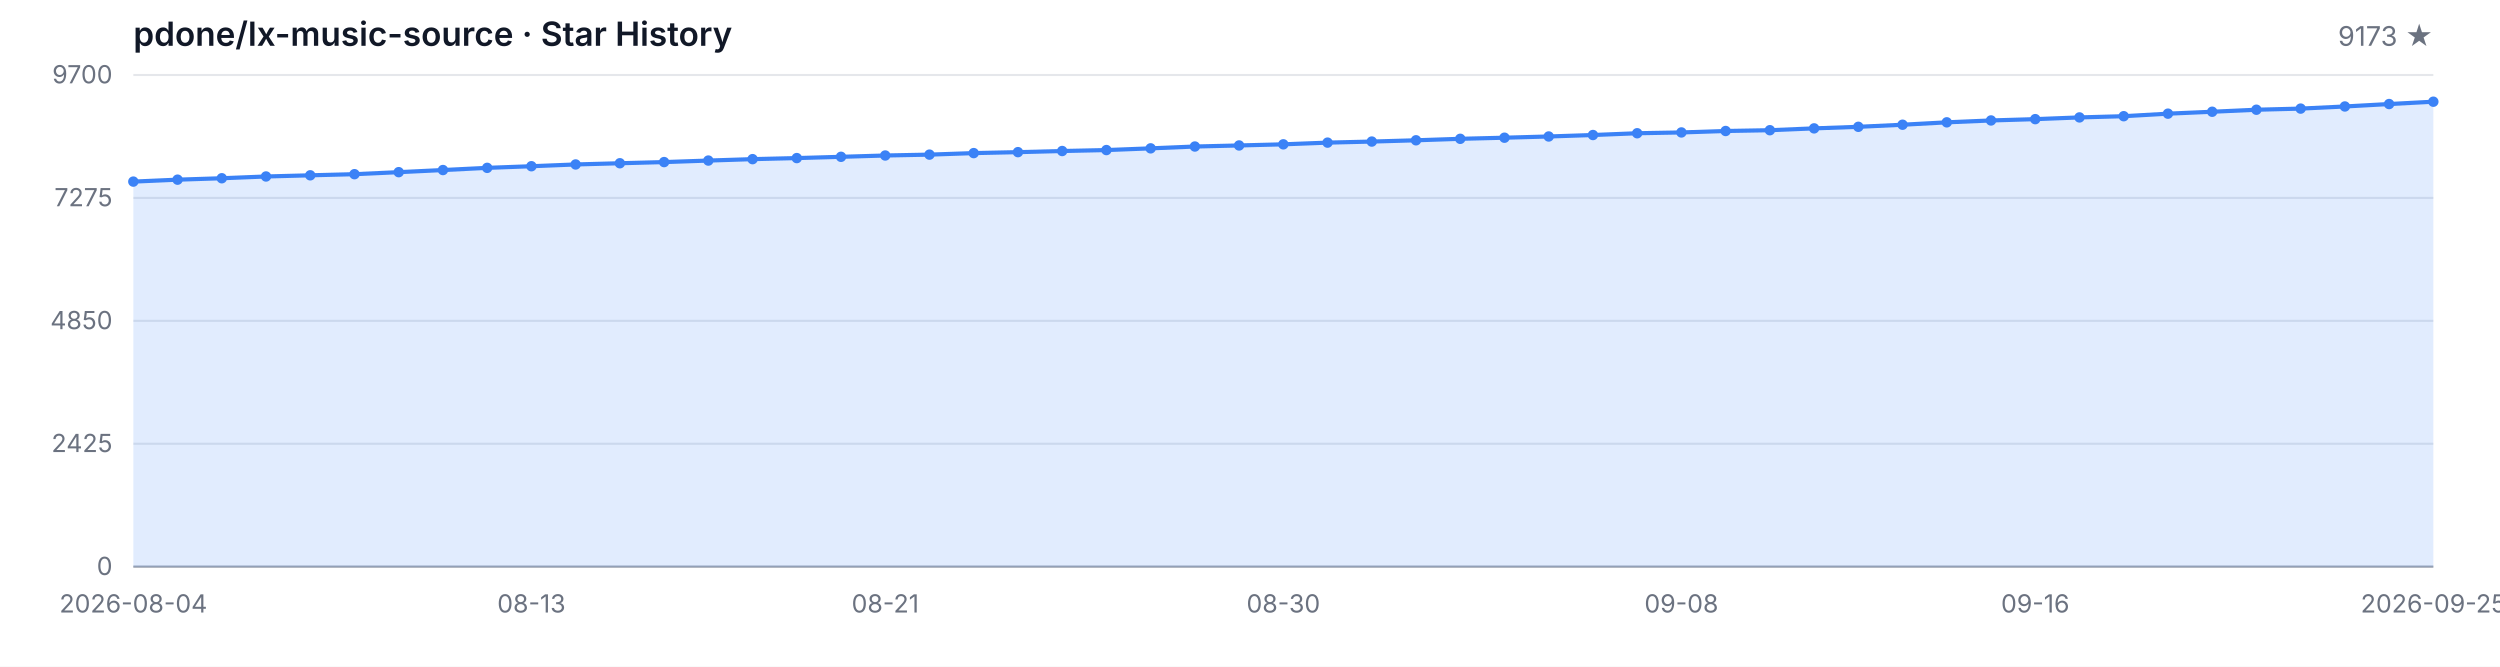
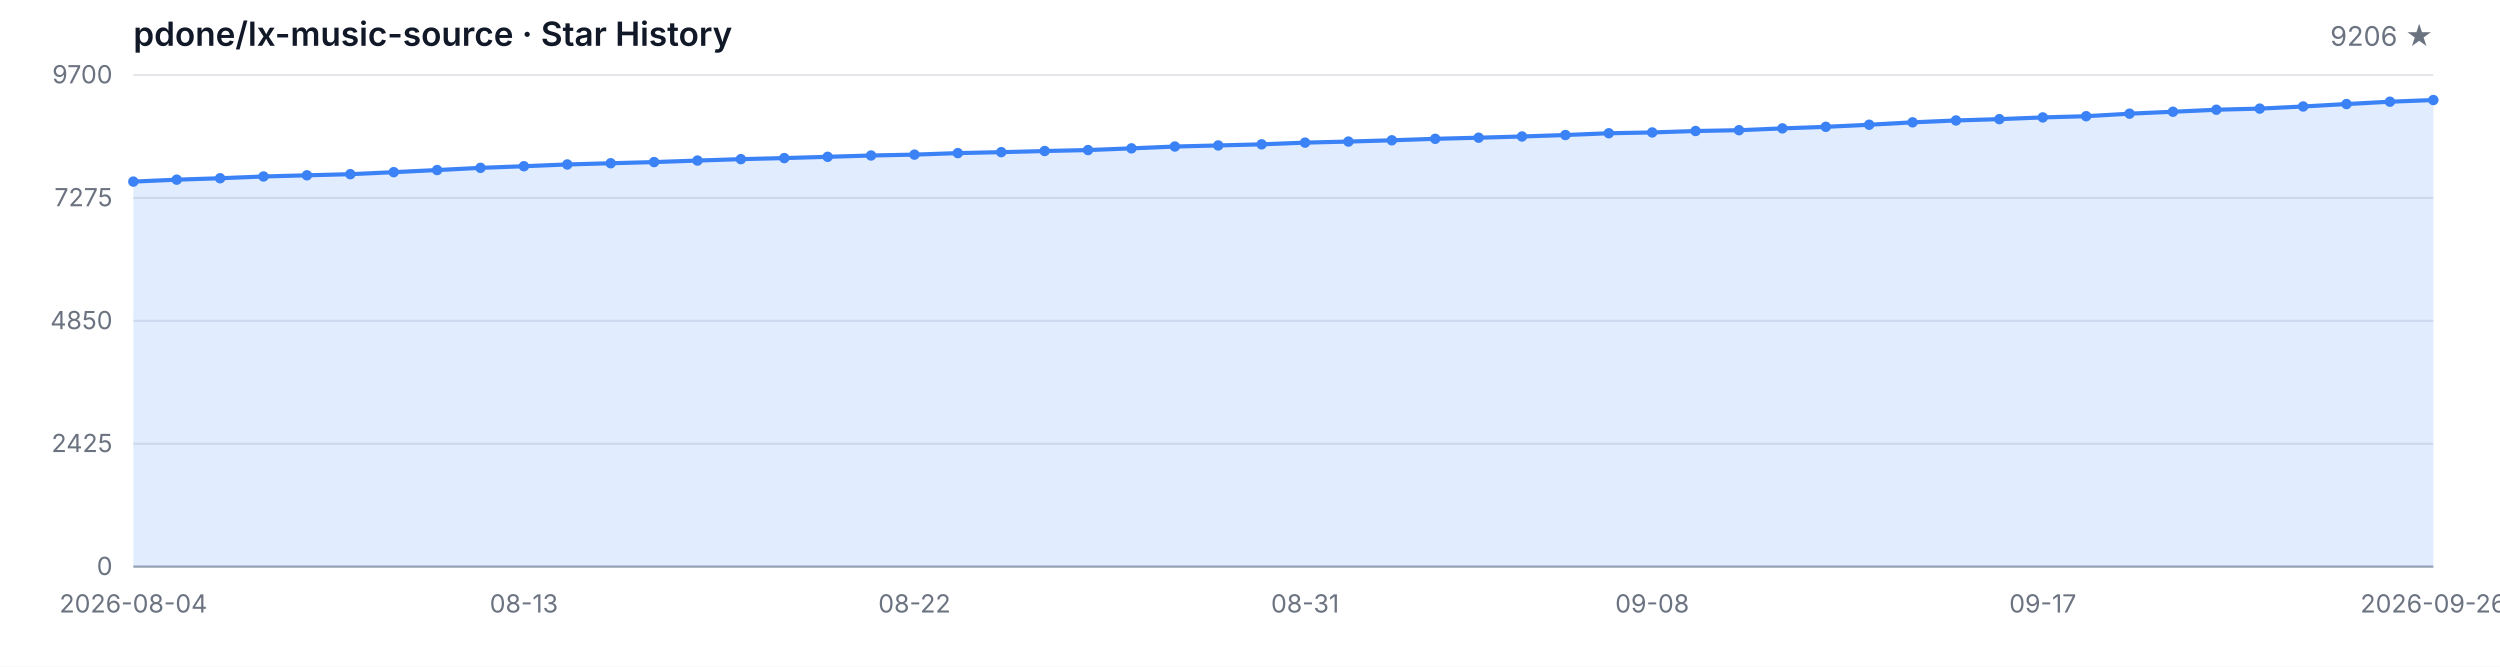
<svg xmlns="http://www.w3.org/2000/svg" width="1200" height="320" viewBox="0 0 1200 320" role="img" aria-label="Star History">
  <style>
  .bg { fill: #ffffff; }
  .grid { stroke: #e5e7eb; stroke-width: 1; }
  .axis { stroke: #9ca3af; stroke-width: 1; }
  .area { fill: rgba(59, 130, 246, 0.15); }
  .line { fill: none; stroke: #3b82f6; stroke-width: 2; stroke-linejoin: round; stroke-linecap: round; }
  .dot { fill: #3b82f6; }
  .tlabel { fill: #6b7280; font-family: -apple-system, BlinkMacSystemFont, 'Segoe UI', sans-serif; font-size: 12px; }
  .title { fill: #111827; font-family: -apple-system, BlinkMacSystemFont, 'Segoe UI', sans-serif; font-size: 16px; font-weight: 600; }
  .subtitle { fill: #6b7280; font-family: -apple-system, BlinkMacSystemFont, 'Segoe UI', sans-serif; font-size: 13px; }
  @media (prefers-color-scheme: dark) {
    .bg { fill: #0d1117; }
    .grid { stroke: #21262d; }
    .axis { stroke: #484f58; }
    .area { fill: rgba(58, 132, 255, 0.18); }
    .line { stroke: #58a6ff; }
    .dot { fill: #58a6ff; }
    .tlabel { fill: #8b949e; }
    .title { fill: #c9d1d9; }
    .subtitle { fill: #8b949e; }
  }
</style>
  <rect class="bg" width="1200" height="320" />
  <text class="title" x="64" y="22">pdone/lx-music-source · Star History</text>
-   <text class="subtitle" x="1168" y="22" text-anchor="end">9173 ★</text>
+   <text class="subtitle" x="1168" y="22" text-anchor="end">9206 ★</text>
  <line class="grid" x1="64" y1="272.00" x2="1168" y2="272.00" />
  <line class="grid" x1="64" y1="213.00" x2="1168" y2="213.00" />
  <line class="grid" x1="64" y1="154.00" x2="1168" y2="154.00" />
  <line class="grid" x1="64" y1="95.00" x2="1168" y2="95.00" />
  <line class="grid" x1="64" y1="36.00" x2="1168" y2="36.00" />
  <text class="tlabel" x="54" y="276.00" text-anchor="end">0</text>
  <text class="tlabel" x="54" y="217.00" text-anchor="end">2425</text>
  <text class="tlabel" x="54" y="158.00" text-anchor="end">4850</text>
  <text class="tlabel" x="54" y="99.00" text-anchor="end">7275</text>
  <text class="tlabel" x="54" y="40.00" text-anchor="end">9700</text>
  <line class="axis" x1="64" y1="272" x2="1168" y2="272" />
-   <path class="area" d="M 64.00 272.00 L 64.00 87.17 L 85.23 86.24 L 106.46 85.56 L 127.69 84.71 L 148.92 84.15 L 170.15 83.61 L 191.38 82.64 L 212.62 81.62 L 233.85 80.57 L 255.08 79.79 L 276.31 78.94 L 297.54 78.36 L 318.77 77.80 L 340.00 77.07 L 361.23 76.39 L 382.46 75.88 L 403.69 75.27 L 424.92 74.64 L 446.15 74.22 L 467.38 73.49 L 488.62 73.03 L 509.85 72.49 L 531.08 72.03 L 552.31 71.21 L 573.54 70.33 L 594.77 69.82 L 616.00 69.28 L 637.23 68.46 L 658.46 67.95 L 679.69 67.34 L 700.92 66.63 L 722.15 66.10 L 743.38 65.51 L 764.62 64.81 L 785.85 63.96 L 807.08 63.57 L 828.31 62.88 L 849.54 62.50 L 870.77 61.62 L 892.00 60.87 L 913.23 59.87 L 934.46 58.72 L 955.69 57.82 L 976.92 57.19 L 998.15 56.36 L 1019.38 55.78 L 1040.62 54.56 L 1061.85 53.64 L 1083.08 52.67 L 1104.31 52.13 L 1125.54 51.11 L 1146.77 49.94 L 1168.00 48.82 L 1168.00 272.00 Z" />
-   <path class="line" d="M 64.00 87.17 L 85.23 86.24 L 106.46 85.56 L 127.69 84.71 L 148.92 84.15 L 170.15 83.61 L 191.38 82.64 L 212.62 81.62 L 233.85 80.57 L 255.08 79.79 L 276.31 78.94 L 297.54 78.36 L 318.77 77.80 L 340.00 77.07 L 361.23 76.39 L 382.46 75.88 L 403.69 75.27 L 424.92 74.64 L 446.15 74.22 L 467.38 73.49 L 488.62 73.03 L 509.85 72.49 L 531.08 72.03 L 552.31 71.21 L 573.54 70.33 L 594.77 69.82 L 616.00 69.28 L 637.23 68.46 L 658.46 67.95 L 679.69 67.34 L 700.92 66.63 L 722.15 66.10 L 743.38 65.51 L 764.62 64.81 L 785.85 63.96 L 807.08 63.57 L 828.31 62.88 L 849.54 62.50 L 870.77 61.62 L 892.00 60.87 L 913.23 59.87 L 934.46 58.72 L 955.69 57.82 L 976.92 57.19 L 998.15 56.36 L 1019.38 55.78 L 1040.62 54.56 L 1061.85 53.64 L 1083.08 52.67 L 1104.31 52.13 L 1125.54 51.11 L 1146.77 49.94 L 1168.00 48.82" />
+   <path class="area" d="M 64.00 272.00 L 64.00 87.17 L 84.83 86.24 L 105.66 85.56 L 126.49 84.71 L 147.32 84.15 L 168.15 83.61 L 188.98 82.64 L 209.81 81.62 L 230.64 80.57 L 251.47 79.79 L 272.30 78.94 L 293.13 78.36 L 313.96 77.80 L 334.79 77.07 L 355.62 76.39 L 376.45 75.88 L 397.28 75.27 L 418.11 74.64 L 438.94 74.22 L 459.77 73.49 L 480.60 73.03 L 501.43 72.49 L 522.26 72.03 L 543.09 71.21 L 563.92 70.33 L 584.75 69.82 L 605.58 69.28 L 626.42 68.46 L 647.25 67.95 L 668.08 67.34 L 688.91 66.63 L 709.74 66.10 L 730.57 65.51 L 751.40 64.81 L 772.23 63.96 L 793.06 63.57 L 813.89 62.88 L 834.72 62.50 L 855.55 61.62 L 876.38 60.87 L 897.21 59.87 L 918.04 58.72 L 938.87 57.82 L 959.70 57.19 L 980.53 56.36 L 1001.36 55.78 L 1022.19 54.56 L 1043.02 53.64 L 1063.85 52.67 L 1084.68 52.13 L 1105.51 51.11 L 1126.34 49.94 L 1147.17 48.82 L 1168.00 48.02 L 1168.00 272.00 Z" />
+   <path class="line" d="M 64.00 87.17 L 84.83 86.24 L 105.66 85.56 L 126.49 84.71 L 147.32 84.15 L 168.15 83.61 L 188.98 82.64 L 209.81 81.62 L 230.64 80.57 L 251.47 79.79 L 272.30 78.94 L 293.13 78.36 L 313.96 77.80 L 334.79 77.07 L 355.62 76.39 L 376.45 75.88 L 397.28 75.27 L 418.11 74.64 L 438.94 74.22 L 459.77 73.49 L 480.60 73.03 L 501.43 72.49 L 522.26 72.03 L 543.09 71.21 L 563.92 70.33 L 584.75 69.82 L 605.58 69.28 L 626.42 68.46 L 647.25 67.95 L 668.08 67.34 L 688.91 66.63 L 709.74 66.10 L 730.57 65.51 L 751.40 64.81 L 772.23 63.96 L 793.06 63.57 L 813.89 62.88 L 834.72 62.50 L 855.55 61.62 L 876.38 60.87 L 897.21 59.87 L 918.04 58.72 L 938.87 57.82 L 959.70 57.19 L 980.53 56.36 L 1001.36 55.78 L 1022.19 54.56 L 1043.02 53.64 L 1063.85 52.67 L 1084.68 52.13 L 1105.51 51.11 L 1126.34 49.94 L 1147.17 48.82 L 1168.00 48.02" />
  <circle class="dot" cx="64.00" cy="87.17" r="2.5" />
-   <circle class="dot" cx="85.23" cy="86.24" r="2.5" />
-   <circle class="dot" cx="106.46" cy="85.56" r="2.5" />
-   <circle class="dot" cx="127.69" cy="84.71" r="2.5" />
-   <circle class="dot" cx="148.92" cy="84.15" r="2.5" />
-   <circle class="dot" cx="170.15" cy="83.61" r="2.5" />
-   <circle class="dot" cx="191.38" cy="82.64" r="2.5" />
-   <circle class="dot" cx="212.62" cy="81.62" r="2.5" />
-   <circle class="dot" cx="233.85" cy="80.57" r="2.5" />
-   <circle class="dot" cx="255.08" cy="79.79" r="2.5" />
-   <circle class="dot" cx="276.31" cy="78.94" r="2.5" />
-   <circle class="dot" cx="297.54" cy="78.36" r="2.5" />
-   <circle class="dot" cx="318.77" cy="77.80" r="2.5" />
-   <circle class="dot" cx="340.00" cy="77.07" r="2.5" />
-   <circle class="dot" cx="361.23" cy="76.39" r="2.5" />
-   <circle class="dot" cx="382.46" cy="75.88" r="2.5" />
-   <circle class="dot" cx="403.69" cy="75.27" r="2.5" />
-   <circle class="dot" cx="424.92" cy="74.64" r="2.5" />
-   <circle class="dot" cx="446.15" cy="74.22" r="2.5" />
-   <circle class="dot" cx="467.38" cy="73.49" r="2.5" />
-   <circle class="dot" cx="488.62" cy="73.03" r="2.5" />
-   <circle class="dot" cx="509.85" cy="72.49" r="2.5" />
-   <circle class="dot" cx="531.08" cy="72.03" r="2.5" />
-   <circle class="dot" cx="552.31" cy="71.21" r="2.5" />
-   <circle class="dot" cx="573.54" cy="70.33" r="2.5" />
-   <circle class="dot" cx="594.77" cy="69.82" r="2.5" />
-   <circle class="dot" cx="616.00" cy="69.28" r="2.5" />
-   <circle class="dot" cx="637.23" cy="68.46" r="2.5" />
-   <circle class="dot" cx="658.46" cy="67.95" r="2.5" />
-   <circle class="dot" cx="679.69" cy="67.34" r="2.5" />
-   <circle class="dot" cx="700.92" cy="66.63" r="2.5" />
-   <circle class="dot" cx="722.15" cy="66.10" r="2.5" />
-   <circle class="dot" cx="743.38" cy="65.51" r="2.5" />
-   <circle class="dot" cx="764.62" cy="64.81" r="2.5" />
-   <circle class="dot" cx="785.85" cy="63.96" r="2.5" />
-   <circle class="dot" cx="807.08" cy="63.57" r="2.5" />
-   <circle class="dot" cx="828.31" cy="62.88" r="2.5" />
-   <circle class="dot" cx="849.54" cy="62.50" r="2.5" />
-   <circle class="dot" cx="870.77" cy="61.62" r="2.5" />
-   <circle class="dot" cx="892.00" cy="60.87" r="2.5" />
-   <circle class="dot" cx="913.23" cy="59.87" r="2.5" />
-   <circle class="dot" cx="934.46" cy="58.72" r="2.5" />
-   <circle class="dot" cx="955.69" cy="57.82" r="2.5" />
-   <circle class="dot" cx="976.92" cy="57.19" r="2.5" />
-   <circle class="dot" cx="998.15" cy="56.36" r="2.5" />
-   <circle class="dot" cx="1019.38" cy="55.78" r="2.5" />
-   <circle class="dot" cx="1040.62" cy="54.56" r="2.5" />
-   <circle class="dot" cx="1061.85" cy="53.64" r="2.5" />
-   <circle class="dot" cx="1083.08" cy="52.67" r="2.5" />
-   <circle class="dot" cx="1104.31" cy="52.13" r="2.5" />
-   <circle class="dot" cx="1125.54" cy="51.11" r="2.5" />
-   <circle class="dot" cx="1146.77" cy="49.94" r="2.5" />
-   <circle class="dot" cx="1168.00" cy="48.82" r="2.5" />
+   <circle class="dot" cx="84.83" cy="86.24" r="2.5" />
+   <circle class="dot" cx="105.66" cy="85.56" r="2.5" />
+   <circle class="dot" cx="126.49" cy="84.71" r="2.5" />
+   <circle class="dot" cx="147.32" cy="84.15" r="2.5" />
+   <circle class="dot" cx="168.15" cy="83.61" r="2.5" />
+   <circle class="dot" cx="188.98" cy="82.64" r="2.5" />
+   <circle class="dot" cx="209.81" cy="81.62" r="2.5" />
+   <circle class="dot" cx="230.64" cy="80.57" r="2.5" />
+   <circle class="dot" cx="251.47" cy="79.79" r="2.5" />
+   <circle class="dot" cx="272.30" cy="78.94" r="2.5" />
+   <circle class="dot" cx="293.13" cy="78.36" r="2.5" />
+   <circle class="dot" cx="313.96" cy="77.80" r="2.5" />
+   <circle class="dot" cx="334.79" cy="77.07" r="2.5" />
+   <circle class="dot" cx="355.62" cy="76.39" r="2.5" />
+   <circle class="dot" cx="376.45" cy="75.88" r="2.5" />
+   <circle class="dot" cx="397.28" cy="75.27" r="2.5" />
+   <circle class="dot" cx="418.11" cy="74.64" r="2.5" />
+   <circle class="dot" cx="438.94" cy="74.22" r="2.5" />
+   <circle class="dot" cx="459.77" cy="73.49" r="2.5" />
+   <circle class="dot" cx="480.60" cy="73.03" r="2.5" />
+   <circle class="dot" cx="501.43" cy="72.49" r="2.5" />
+   <circle class="dot" cx="522.26" cy="72.03" r="2.5" />
+   <circle class="dot" cx="543.09" cy="71.21" r="2.5" />
+   <circle class="dot" cx="563.92" cy="70.33" r="2.5" />
+   <circle class="dot" cx="584.75" cy="69.82" r="2.5" />
+   <circle class="dot" cx="605.58" cy="69.28" r="2.5" />
+   <circle class="dot" cx="626.42" cy="68.46" r="2.5" />
+   <circle class="dot" cx="647.25" cy="67.95" r="2.5" />
+   <circle class="dot" cx="668.08" cy="67.34" r="2.5" />
+   <circle class="dot" cx="688.91" cy="66.63" r="2.5" />
+   <circle class="dot" cx="709.74" cy="66.10" r="2.5" />
+   <circle class="dot" cx="730.57" cy="65.51" r="2.5" />
+   <circle class="dot" cx="751.40" cy="64.81" r="2.5" />
+   <circle class="dot" cx="772.23" cy="63.96" r="2.5" />
+   <circle class="dot" cx="793.06" cy="63.57" r="2.5" />
+   <circle class="dot" cx="813.89" cy="62.88" r="2.5" />
+   <circle class="dot" cx="834.72" cy="62.50" r="2.5" />
+   <circle class="dot" cx="855.55" cy="61.62" r="2.5" />
+   <circle class="dot" cx="876.38" cy="60.87" r="2.5" />
+   <circle class="dot" cx="897.21" cy="59.87" r="2.5" />
+   <circle class="dot" cx="918.04" cy="58.72" r="2.5" />
+   <circle class="dot" cx="938.87" cy="57.82" r="2.5" />
+   <circle class="dot" cx="959.70" cy="57.19" r="2.5" />
+   <circle class="dot" cx="980.53" cy="56.36" r="2.5" />
+   <circle class="dot" cx="1001.36" cy="55.78" r="2.5" />
+   <circle class="dot" cx="1022.19" cy="54.56" r="2.5" />
+   <circle class="dot" cx="1043.02" cy="53.64" r="2.5" />
+   <circle class="dot" cx="1063.85" cy="52.67" r="2.5" />
+   <circle class="dot" cx="1084.68" cy="52.13" r="2.5" />
+   <circle class="dot" cx="1105.51" cy="51.11" r="2.5" />
+   <circle class="dot" cx="1126.34" cy="49.94" r="2.5" />
+   <circle class="dot" cx="1147.17" cy="48.82" r="2.5" />
+   <circle class="dot" cx="1168.00" cy="48.02" r="2.5" />
  <text class="tlabel" x="64.00" y="294" text-anchor="middle">2026-08-04</text>
-   <text class="tlabel" x="255.08" y="294" text-anchor="middle">08-13</text>
-   <text class="tlabel" x="424.92" y="294" text-anchor="middle">08-21</text>
-   <text class="tlabel" x="616.00" y="294" text-anchor="middle">08-30</text>
-   <text class="tlabel" x="807.08" y="294" text-anchor="middle">09-08</text>
-   <text class="tlabel" x="976.92" y="294" text-anchor="middle">09-16</text>
-   <text class="tlabel" x="1168.00" y="294" text-anchor="middle">2026-09-25</text>
+   <text class="tlabel" x="251.47" y="294" text-anchor="middle">08-13</text>
+   <text class="tlabel" x="438.94" y="294" text-anchor="middle">08-22</text>
+   <text class="tlabel" x="626.42" y="294" text-anchor="middle">08-31</text>
+   <text class="tlabel" x="793.06" y="294" text-anchor="middle">09-08</text>
+   <text class="tlabel" x="980.53" y="294" text-anchor="middle">09-17</text>
+   <text class="tlabel" x="1168.00" y="294" text-anchor="middle">2026-09-26</text>
</svg>
